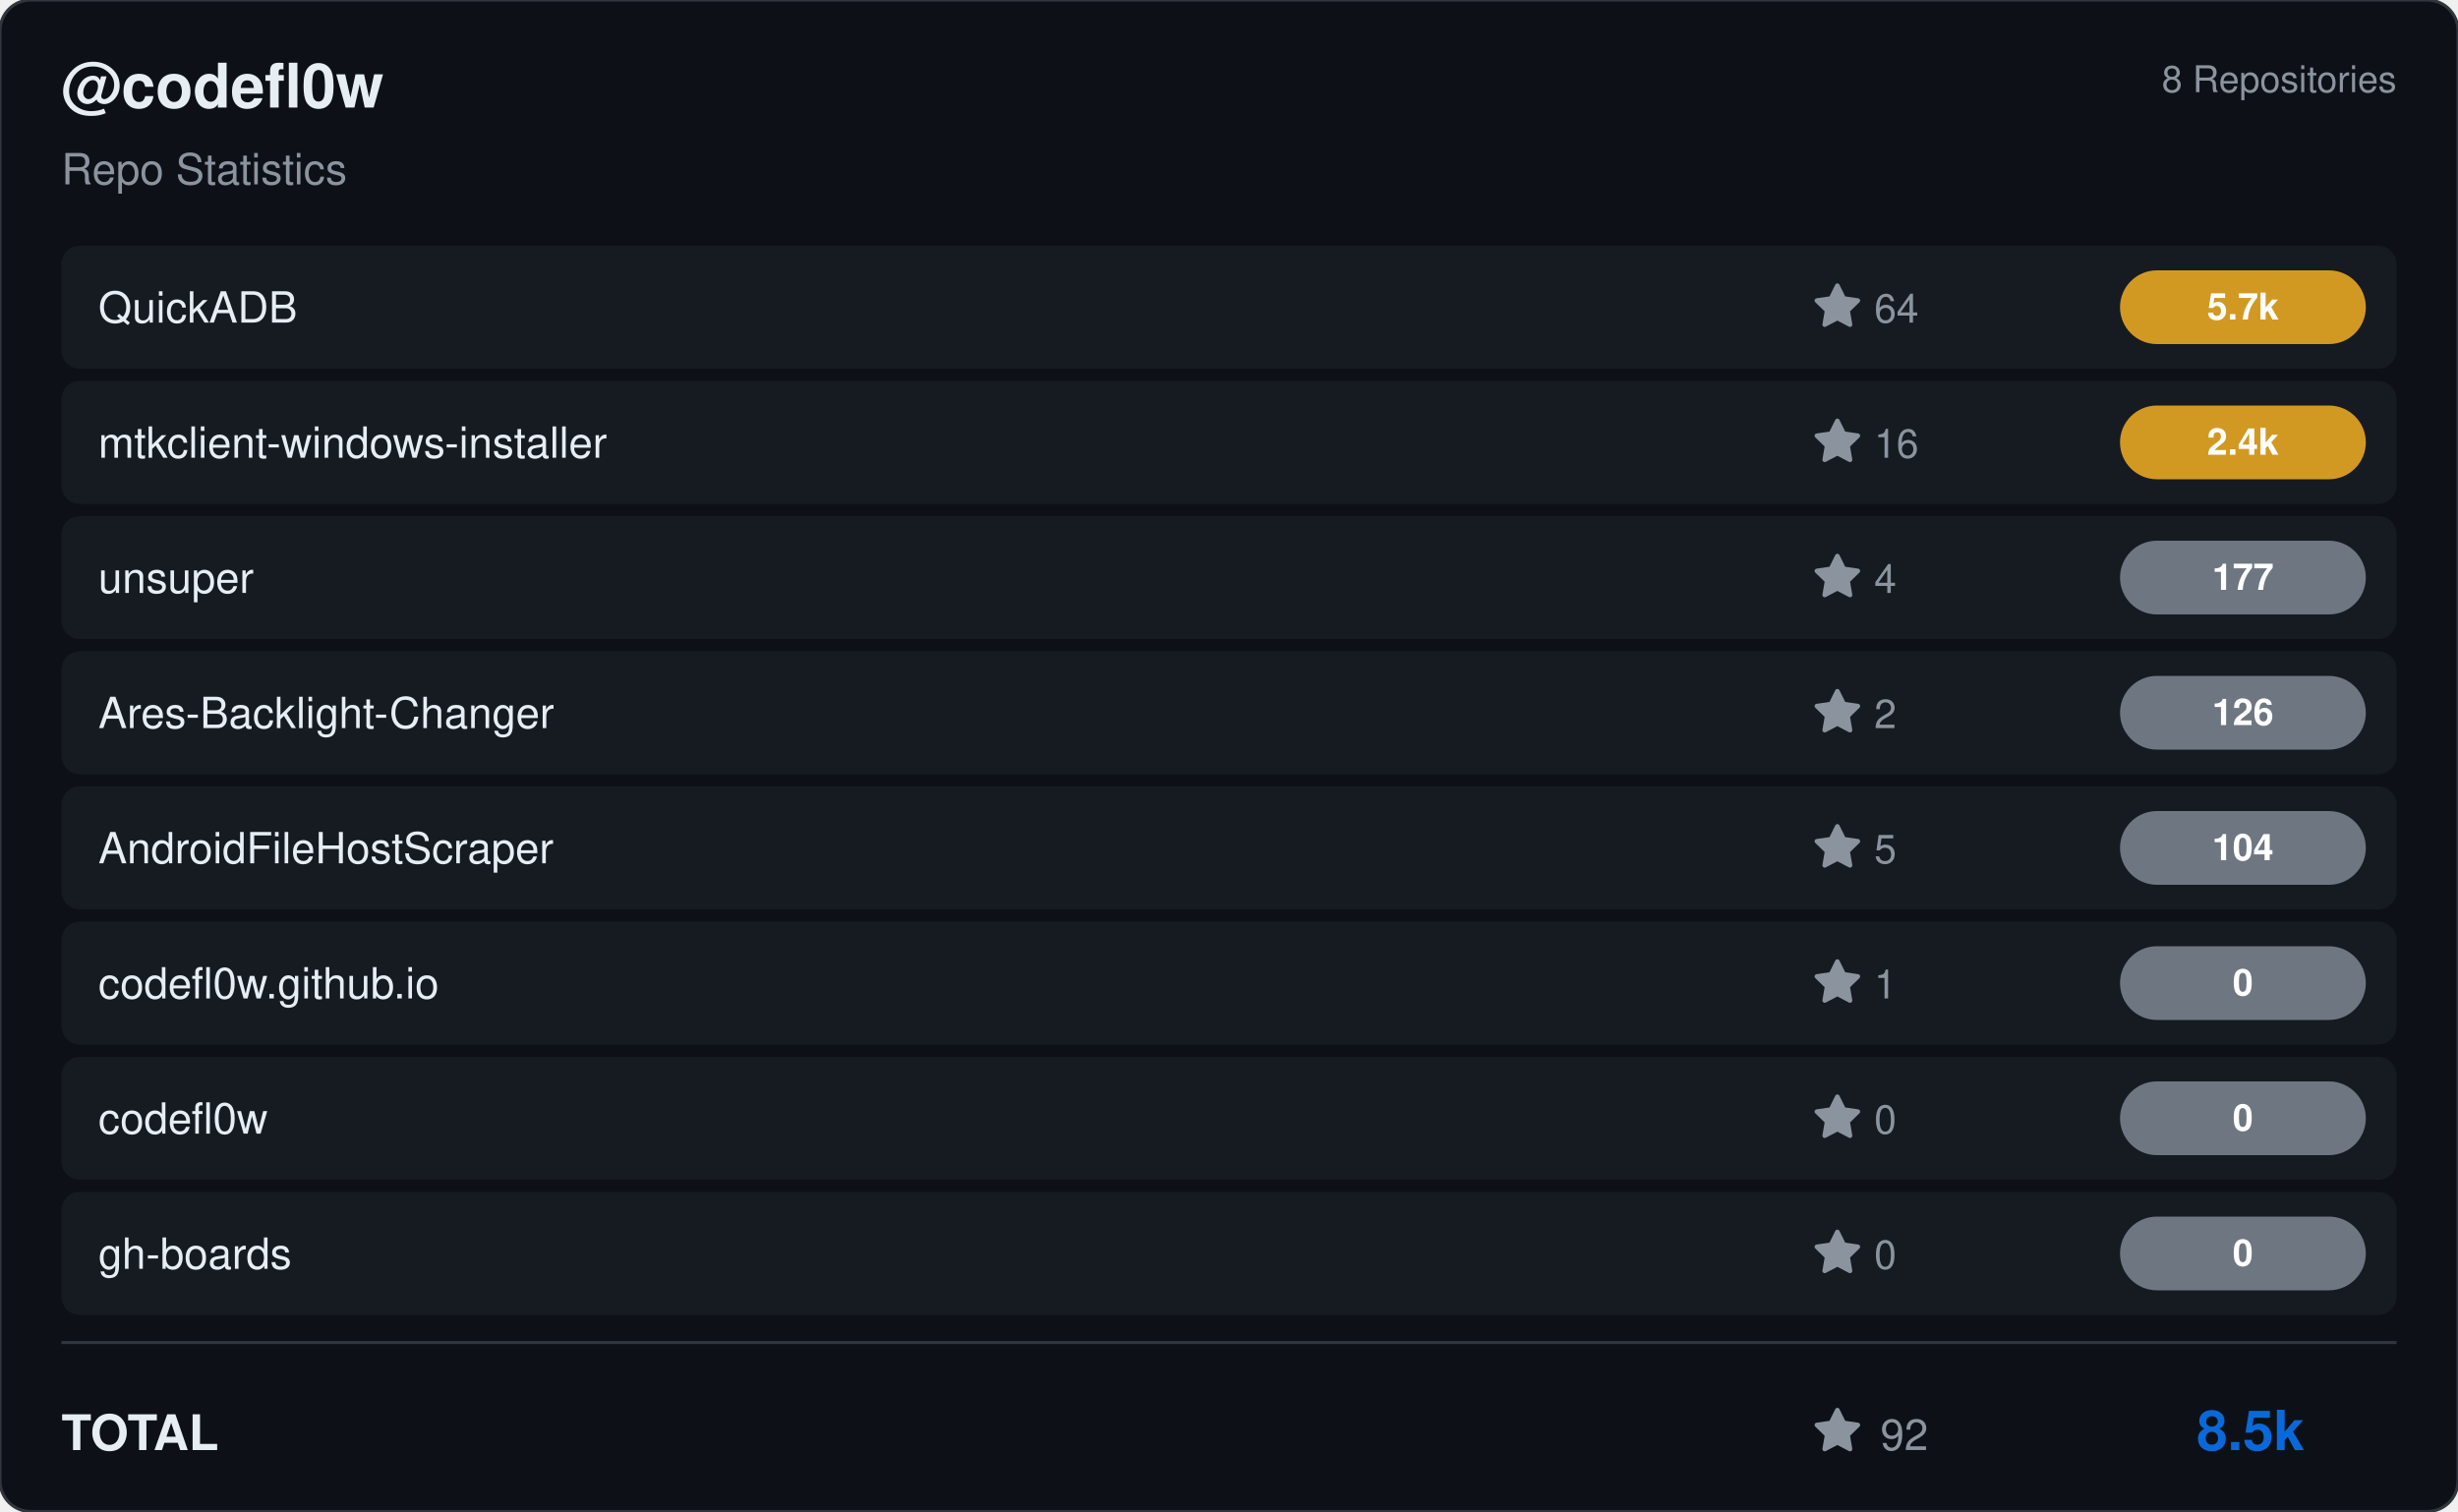
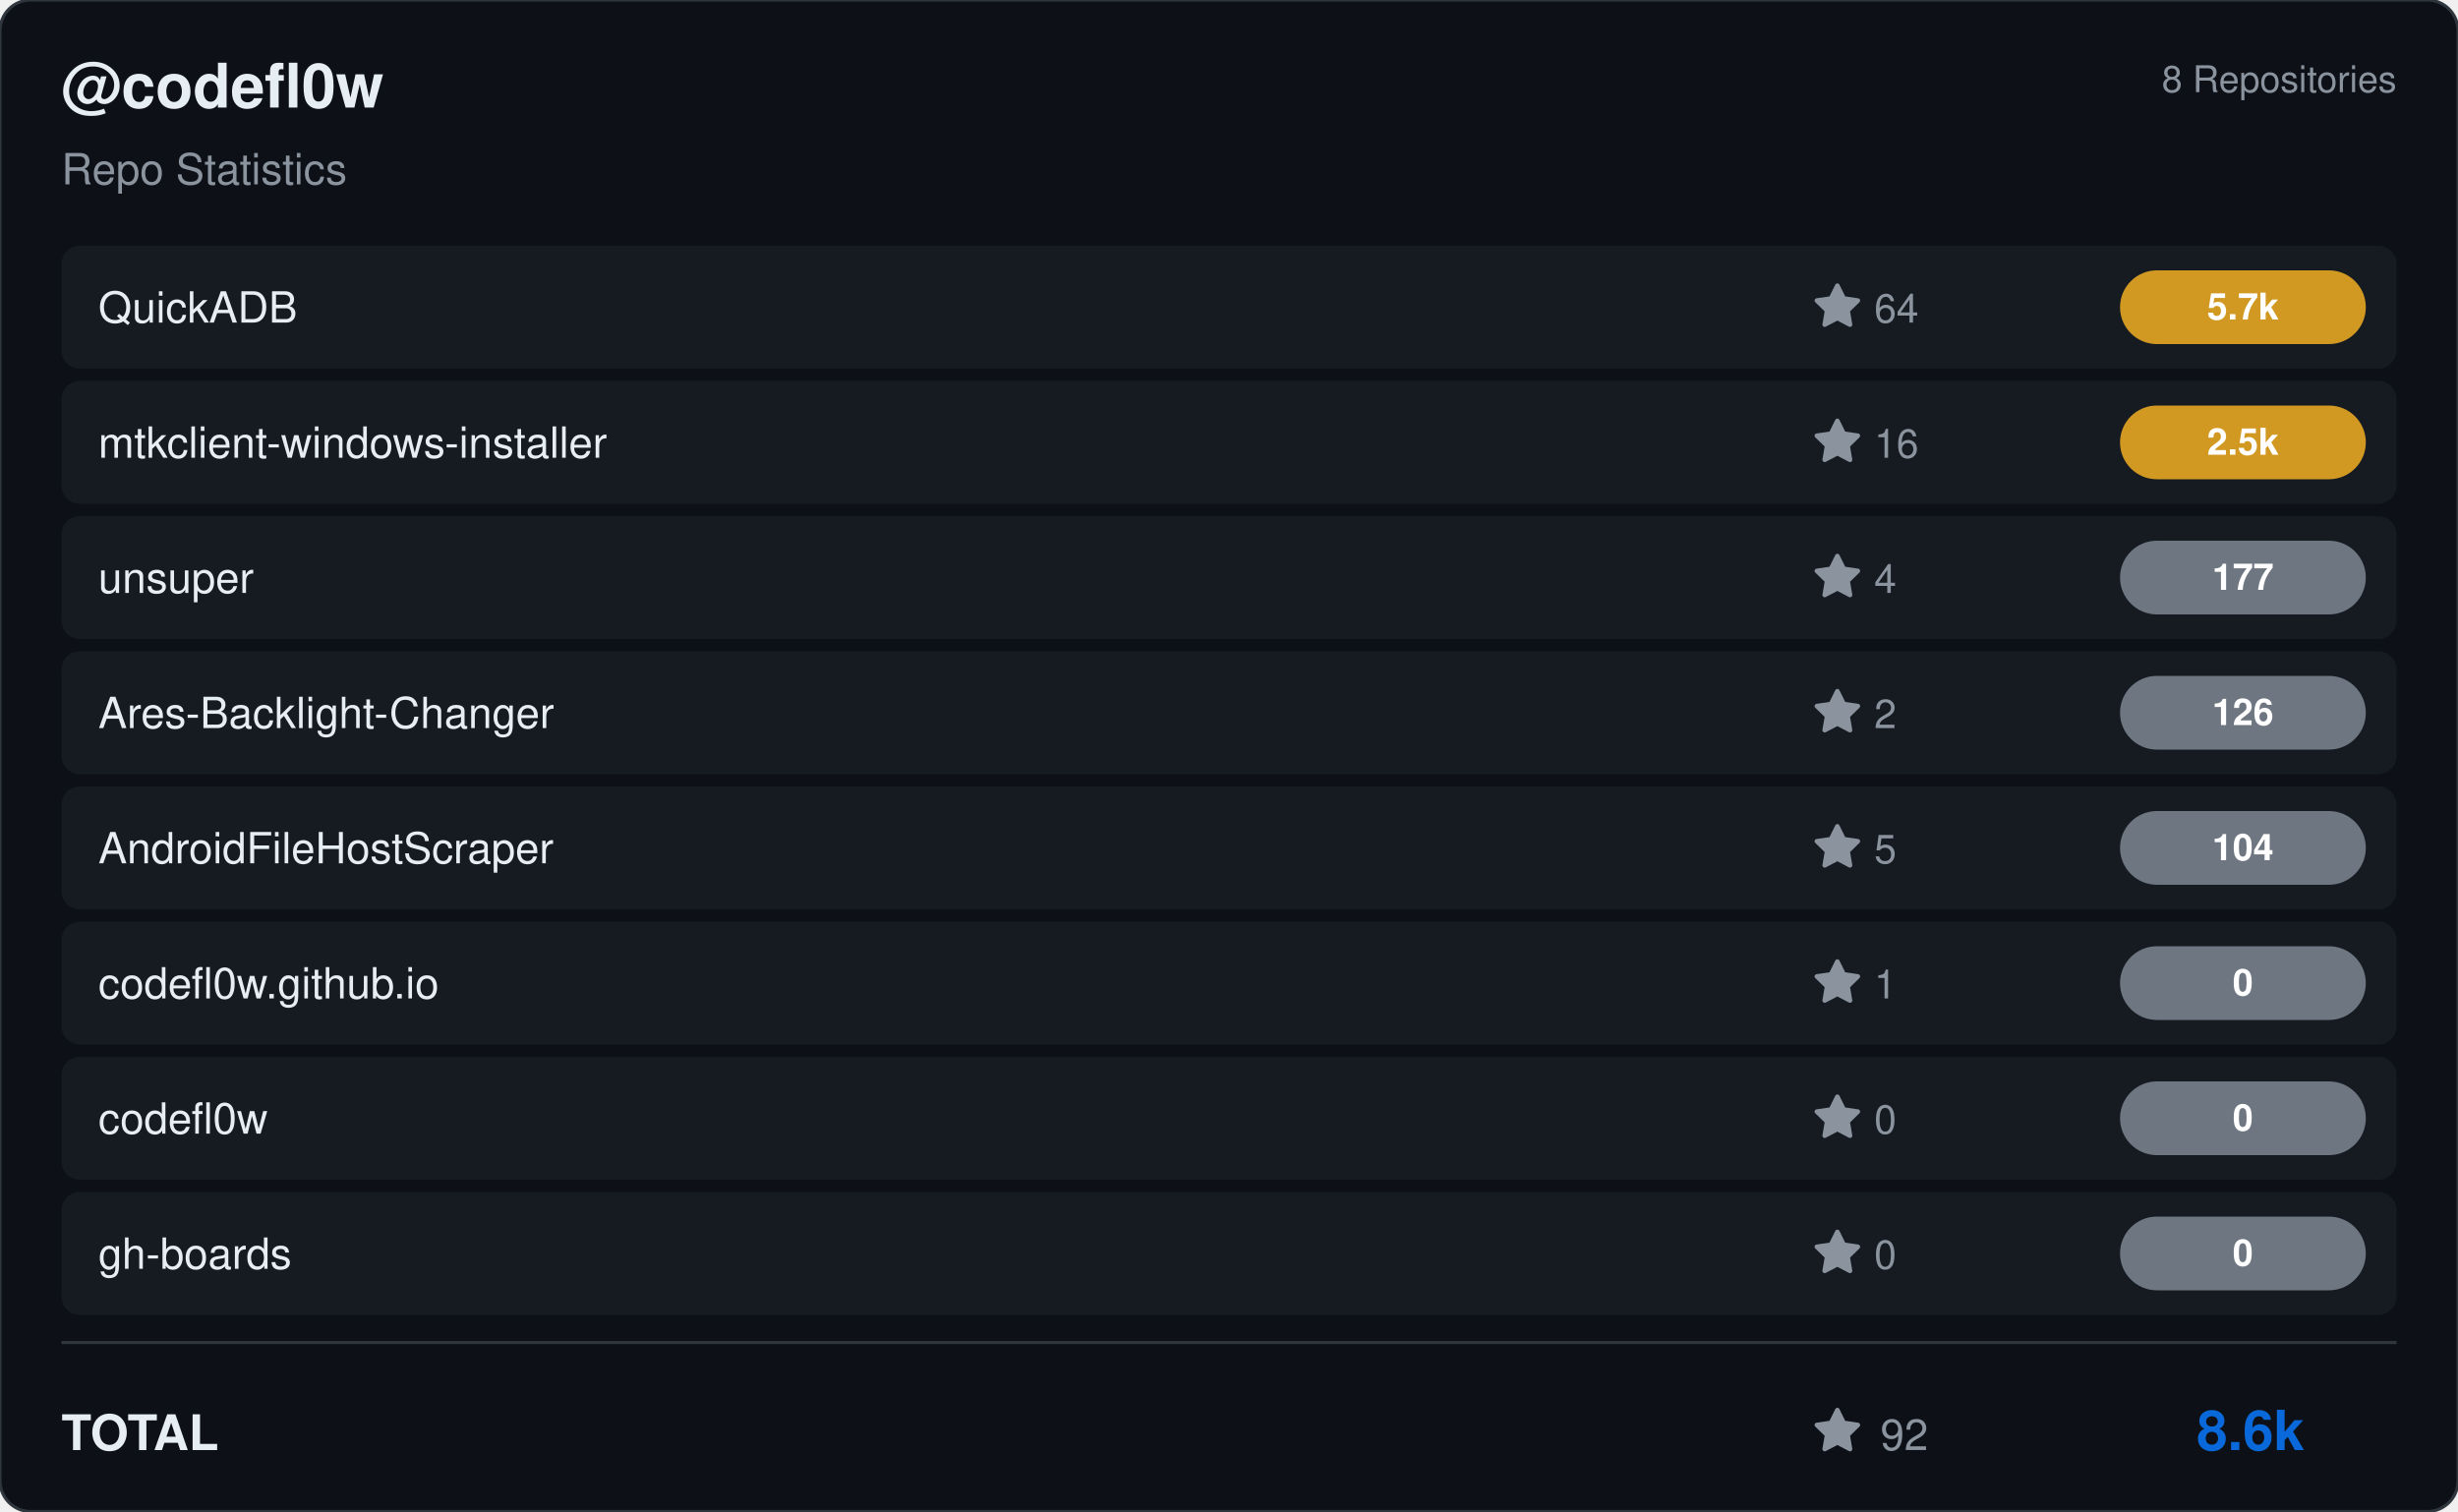
<svg xmlns="http://www.w3.org/2000/svg" viewBox="0 0 800 492" width="800" height="492">
  <rect width="800" height="492" rx="10" fill="#0d1117" stroke="#30363d" stroke-width="1" />
  <g transform="translate(20, 35)">
    <text fill="#e6edf3" font-size="20" font-family="Segoe UI, Helvetica, Arial, sans-serif" font-weight="600">@codefl0w</text>
    <text y="25" fill="#8b949e" font-size="14" font-family="Segoe UI, Helvetica, Arial, sans-serif">Repo Statistics</text>
  </g>
  <text x="780" y="30" fill="#8b949e" font-size="12" font-family="Segoe UI, Helvetica, Arial, sans-serif" text-anchor="end">8 Repositories</text>
  <rect x="20" y="80" width="760" height="40" rx="6" fill="#161b22" />
  <text x="32" y="105" fill="#e6edf3" font-size="14" font-family="Segoe UI, Helvetica, Arial, sans-serif" font-weight="500">QuickADB</text>
  <g transform="translate(590, 92)">
    <path d="M8 .25a.75.75 0 0 1 .673.418l1.882 3.815 4.21.612a.75.75 0 0 1 .416 1.279l-3.046 2.97.719 4.192a.751.751 0 0 1-1.088.791L8 12.347l-3.766 1.98a.75.75 0 0 1-1.088-.79l.72-4.194L.818 6.374a.75.75 0 0 1 .416-1.28l4.21-.611L7.327.668A.75.75 0 0 1 8 .25Z" fill="#8b949e" />
    <text x="20" y="13" fill="#8b949e" font-size="13" font-family="Segoe UI, Helvetica, Arial, sans-serif">64</text>
  </g>
  <rect x="690" y="88.0" width="80" height="24" rx="12" fill="#d29922" />
  <text x="730.0" y="104.0" fill="#ffffff" font-size="12" font-weight="bold" font-family="Segoe UI, Helvetica, Arial, sans-serif" text-anchor="middle">5.7k</text>
  <rect x="20" y="124" width="760" height="40" rx="6" fill="#161b22" />
  <text x="32" y="149" fill="#e6edf3" font-size="14" font-family="Segoe UI, Helvetica, Arial, sans-serif" font-weight="500">mtkclient-windows-installer</text>
  <g transform="translate(590, 136)">
    <path d="M8 .25a.75.75 0 0 1 .673.418l1.882 3.815 4.21.612a.75.75 0 0 1 .416 1.279l-3.046 2.97.719 4.192a.751.751 0 0 1-1.088.791L8 12.347l-3.766 1.98a.75.75 0 0 1-1.088-.79l.72-4.194L.818 6.374a.75.75 0 0 1 .416-1.28l4.21-.611L7.327.668A.75.75 0 0 1 8 .25Z" fill="#8b949e" />
    <text x="20" y="13" fill="#8b949e" font-size="13" font-family="Segoe UI, Helvetica, Arial, sans-serif">16</text>
  </g>
  <rect x="690" y="132.0" width="80" height="24" rx="12" fill="#d29922" />
-   <text x="730.0" y="148.0" fill="#ffffff" font-size="12" font-weight="bold" font-family="Segoe UI, Helvetica, Arial, sans-serif" text-anchor="middle">2.4k</text>
+   <text x="730.0" y="148.0" fill="#ffffff" font-size="12" font-weight="bold" font-family="Segoe UI, Helvetica, Arial, sans-serif" text-anchor="middle">2.5k</text>
  <rect x="20" y="168" width="760" height="40" rx="6" fill="#161b22" />
  <text x="32" y="193" fill="#e6edf3" font-size="14" font-family="Segoe UI, Helvetica, Arial, sans-serif" font-weight="500">unsuper</text>
  <g transform="translate(590, 180)">
    <path d="M8 .25a.75.75 0 0 1 .673.418l1.882 3.815 4.21.612a.75.75 0 0 1 .416 1.279l-3.046 2.97.719 4.192a.751.751 0 0 1-1.088.791L8 12.347l-3.766 1.98a.75.75 0 0 1-1.088-.79l.72-4.194L.818 6.374a.75.75 0 0 1 .416-1.28l4.21-.611L7.327.668A.75.75 0 0 1 8 .25Z" fill="#8b949e" />
    <text x="20" y="13" fill="#8b949e" font-size="13" font-family="Segoe UI, Helvetica, Arial, sans-serif">4</text>
  </g>
  <rect x="690" y="176.0" width="80" height="24" rx="12" fill="#6e7681" />
  <text x="730.0" y="192.0" fill="#ffffff" font-size="12" font-weight="bold" font-family="Segoe UI, Helvetica, Arial, sans-serif" text-anchor="middle">177</text>
  <rect x="20" y="212" width="760" height="40" rx="6" fill="#161b22" />
  <text x="32" y="237" fill="#e6edf3" font-size="14" font-family="Segoe UI, Helvetica, Arial, sans-serif" font-weight="500">Ares-Backlight-Changer</text>
  <g transform="translate(590, 224)">
    <path d="M8 .25a.75.75 0 0 1 .673.418l1.882 3.815 4.21.612a.75.75 0 0 1 .416 1.279l-3.046 2.97.719 4.192a.751.751 0 0 1-1.088.791L8 12.347l-3.766 1.98a.75.75 0 0 1-1.088-.79l.72-4.194L.818 6.374a.75.75 0 0 1 .416-1.28l4.21-.611L7.327.668A.75.75 0 0 1 8 .25Z" fill="#8b949e" />
    <text x="20" y="13" fill="#8b949e" font-size="13" font-family="Segoe UI, Helvetica, Arial, sans-serif">2</text>
  </g>
  <rect x="690" y="220.0" width="80" height="24" rx="12" fill="#6e7681" />
  <text x="730.0" y="236.0" fill="#ffffff" font-size="12" font-weight="bold" font-family="Segoe UI, Helvetica, Arial, sans-serif" text-anchor="middle">126</text>
  <rect x="20" y="256" width="760" height="40" rx="6" fill="#161b22" />
  <text x="32" y="281" fill="#e6edf3" font-size="14" font-family="Segoe UI, Helvetica, Arial, sans-serif" font-weight="500">AndroidFileHostScraper</text>
  <g transform="translate(590, 268)">
    <path d="M8 .25a.75.75 0 0 1 .673.418l1.882 3.815 4.21.612a.75.75 0 0 1 .416 1.279l-3.046 2.97.719 4.192a.751.751 0 0 1-1.088.791L8 12.347l-3.766 1.98a.75.75 0 0 1-1.088-.79l.72-4.194L.818 6.374a.75.75 0 0 1 .416-1.28l4.21-.611L7.327.668A.75.75 0 0 1 8 .25Z" fill="#8b949e" />
    <text x="20" y="13" fill="#8b949e" font-size="13" font-family="Segoe UI, Helvetica, Arial, sans-serif">5</text>
  </g>
  <rect x="690" y="264.0" width="80" height="24" rx="12" fill="#6e7681" />
  <text x="730.0" y="280.0" fill="#ffffff" font-size="12" font-weight="bold" font-family="Segoe UI, Helvetica, Arial, sans-serif" text-anchor="middle">104</text>
  <rect x="20" y="300" width="760" height="40" rx="6" fill="#161b22" />
  <text x="32" y="325" fill="#e6edf3" font-size="14" font-family="Segoe UI, Helvetica, Arial, sans-serif" font-weight="500">codefl0w.github.io</text>
  <g transform="translate(590, 312)">
    <path d="M8 .25a.75.75 0 0 1 .673.418l1.882 3.815 4.21.612a.75.75 0 0 1 .416 1.279l-3.046 2.97.719 4.192a.751.751 0 0 1-1.088.791L8 12.347l-3.766 1.98a.75.75 0 0 1-1.088-.79l.72-4.194L.818 6.374a.75.75 0 0 1 .416-1.28l4.21-.611L7.327.668A.75.75 0 0 1 8 .25Z" fill="#8b949e" />
    <text x="20" y="13" fill="#8b949e" font-size="13" font-family="Segoe UI, Helvetica, Arial, sans-serif">1</text>
  </g>
  <rect x="690" y="308.0" width="80" height="24" rx="12" fill="#6e7681" />
  <text x="730.0" y="324.0" fill="#ffffff" font-size="12" font-weight="bold" font-family="Segoe UI, Helvetica, Arial, sans-serif" text-anchor="middle">0</text>
  <rect x="20" y="344" width="760" height="40" rx="6" fill="#161b22" />
  <text x="32" y="369" fill="#e6edf3" font-size="14" font-family="Segoe UI, Helvetica, Arial, sans-serif" font-weight="500">codefl0w</text>
  <g transform="translate(590, 356)">
    <path d="M8 .25a.75.75 0 0 1 .673.418l1.882 3.815 4.21.612a.75.75 0 0 1 .416 1.279l-3.046 2.97.719 4.192a.751.751 0 0 1-1.088.791L8 12.347l-3.766 1.98a.75.75 0 0 1-1.088-.79l.72-4.194L.818 6.374a.75.75 0 0 1 .416-1.28l4.21-.611L7.327.668A.75.75 0 0 1 8 .25Z" fill="#8b949e" />
    <text x="20" y="13" fill="#8b949e" font-size="13" font-family="Segoe UI, Helvetica, Arial, sans-serif">0</text>
  </g>
  <rect x="690" y="352.0" width="80" height="24" rx="12" fill="#6e7681" />
  <text x="730.0" y="368.0" fill="#ffffff" font-size="12" font-weight="bold" font-family="Segoe UI, Helvetica, Arial, sans-serif" text-anchor="middle">0</text>
  <rect x="20" y="388" width="760" height="40" rx="6" fill="#161b22" />
  <text x="32" y="413" fill="#e6edf3" font-size="14" font-family="Segoe UI, Helvetica, Arial, sans-serif" font-weight="500">gh-boards</text>
  <g transform="translate(590, 400)">
    <path d="M8 .25a.75.75 0 0 1 .673.418l1.882 3.815 4.21.612a.75.75 0 0 1 .416 1.279l-3.046 2.97.719 4.192a.751.751 0 0 1-1.088.791L8 12.347l-3.766 1.98a.75.75 0 0 1-1.088-.79l.72-4.194L.818 6.374a.75.75 0 0 1 .416-1.28l4.21-.611L7.327.668A.75.75 0 0 1 8 .25Z" fill="#8b949e" />
    <text x="20" y="13" fill="#8b949e" font-size="13" font-family="Segoe UI, Helvetica, Arial, sans-serif">0</text>
  </g>
  <rect x="690" y="396.0" width="80" height="24" rx="12" fill="#6e7681" />
  <text x="730.0" y="412.0" fill="#ffffff" font-size="12" font-weight="bold" font-family="Segoe UI, Helvetica, Arial, sans-serif" text-anchor="middle">0</text>
  <line x1="20" y1="437" x2="780" y2="437" stroke="#30363d" />
  <text x="20" y="472" fill="#e6edf3" font-size="16" font-family="Segoe UI, Helvetica, Arial, sans-serif" font-weight="600">TOTAL</text>
  <g transform="translate(590, 458)">
    <path d="M8 .25a.75.75 0 0 1 .673.418l1.882 3.815 4.21.612a.75.75 0 0 1 .416 1.279l-3.046 2.97.719 4.192a.751.751 0 0 1-1.088.791L8 12.347l-3.766 1.98a.75.75 0 0 1-1.088-.79l.72-4.194L.818 6.374a.75.75 0 0 1 .416-1.28l4.21-.611L7.327.668A.75.75 0 0 1 8 .25Z" fill="#8b949e" />
    <text x="22" y="14" fill="#8b949e" font-size="14" font-family="Segoe UI, Helvetica, Arial, sans-serif">92</text>
  </g>
-   <text x="750" y="472" fill="#0969da" font-size="18" font-family="Segoe UI, Helvetica, Arial, sans-serif" font-weight="bold" text-anchor="end">8.5k</text>
+   <text x="750" y="472" fill="#0969da" font-size="18" font-family="Segoe UI, Helvetica, Arial, sans-serif" font-weight="bold" text-anchor="end">8.6k</text>
</svg>
